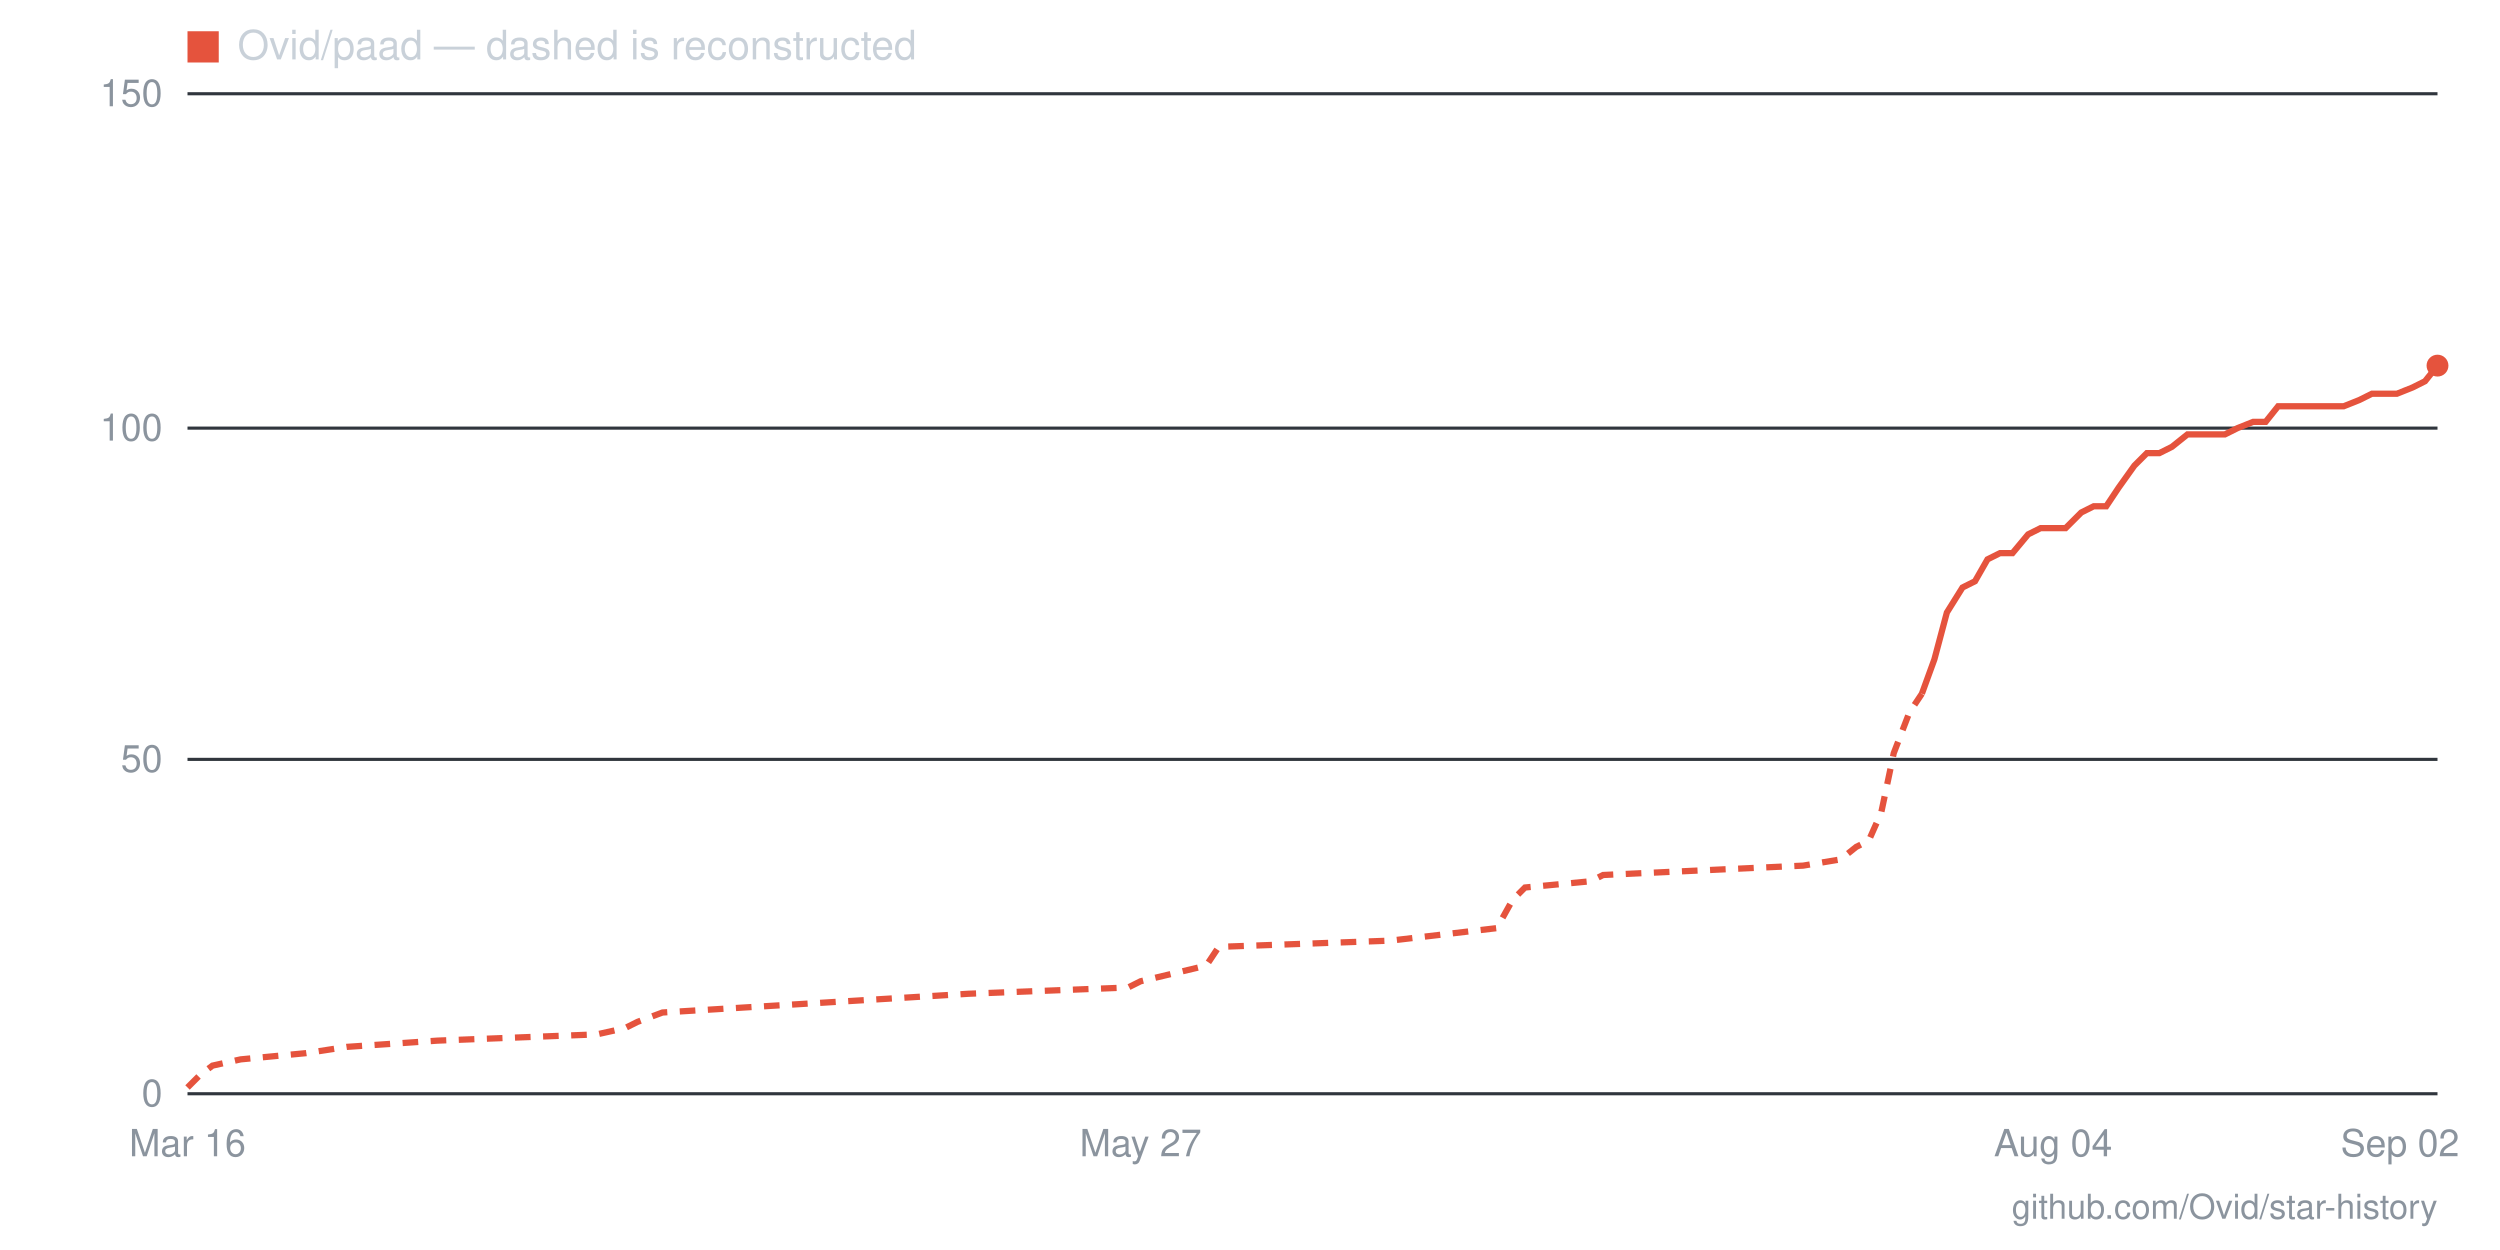
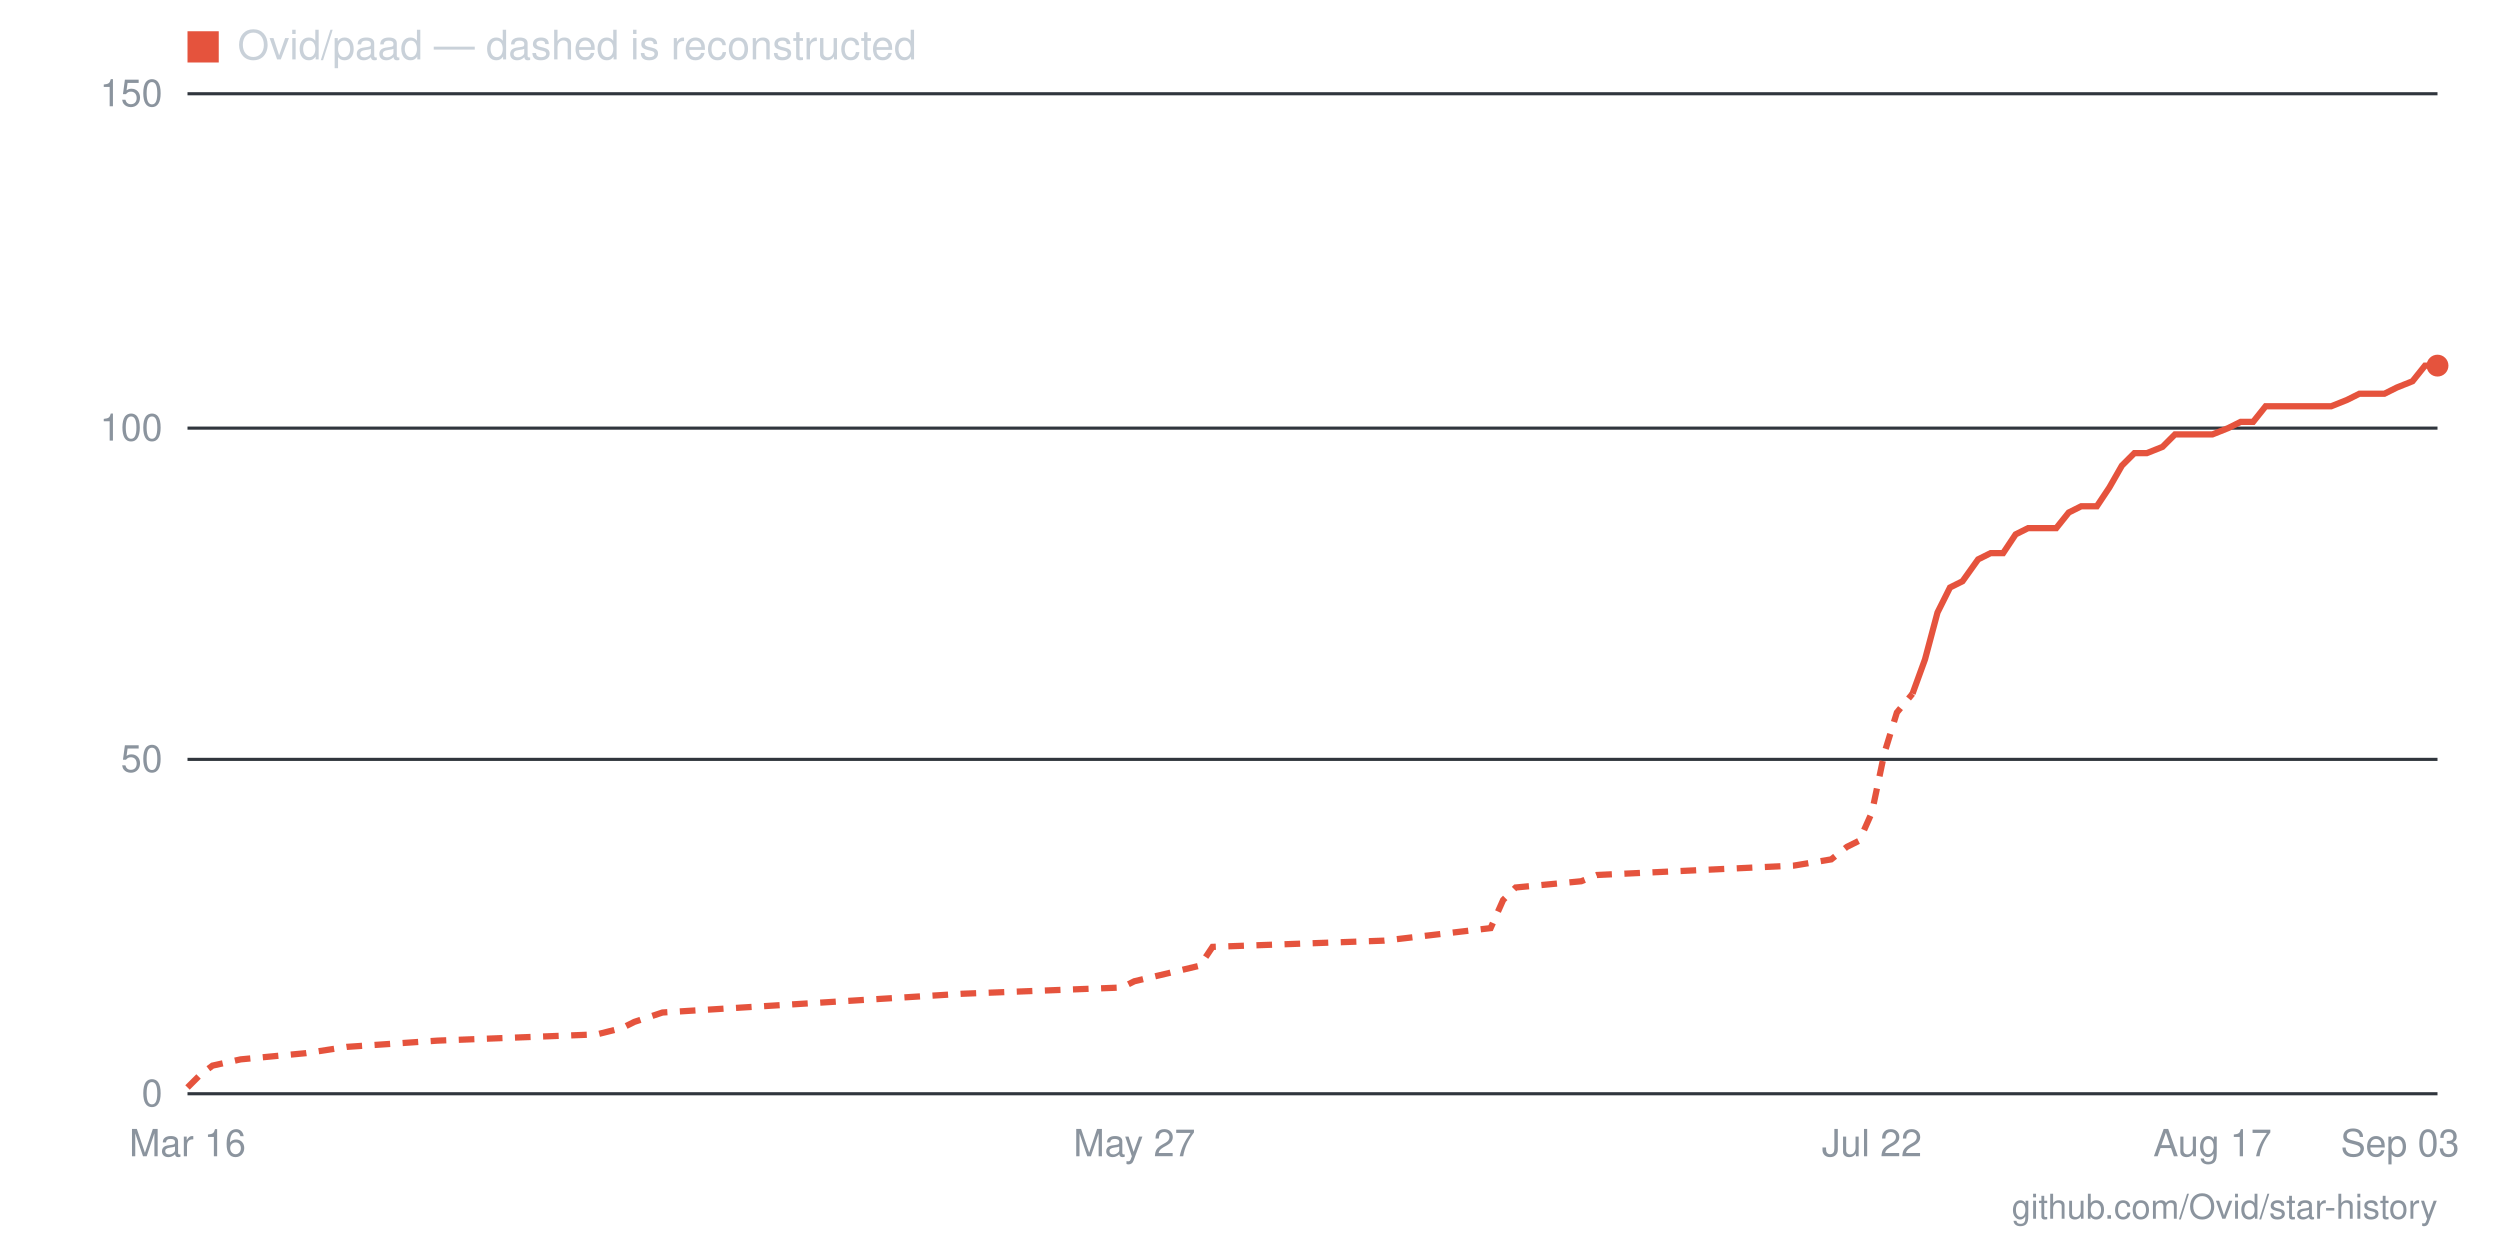
- <svg xmlns="http://www.w3.org/2000/svg" viewBox="0 0 800 400" width="800" height="400" role="img" aria-label="Star history for Ovid/paad: 109 stars as of 2026-09-02">
+ <svg xmlns="http://www.w3.org/2000/svg" viewBox="0 0 800 400" width="800" height="400" role="img" aria-label="Star history for Ovid/paad: 109 stars as of 2026-09-03">
  <line x1="60" y1="350" x2="780" y2="350" stroke="#30363d" stroke-width="1" />
  <text x="52" y="354" text-anchor="end" font-family="-apple-system,BlinkMacSystemFont,'Segoe UI',Helvetica,Arial,sans-serif" font-size="12" fill="#8b949e">0</text>
  <line x1="60" y1="243" x2="780" y2="243" stroke="#30363d" stroke-width="1" />
  <text x="52" y="247" text-anchor="end" font-family="-apple-system,BlinkMacSystemFont,'Segoe UI',Helvetica,Arial,sans-serif" font-size="12" fill="#8b949e">50</text>
  <line x1="60" y1="137" x2="780" y2="137" stroke="#30363d" stroke-width="1" />
  <text x="52" y="141" text-anchor="end" font-family="-apple-system,BlinkMacSystemFont,'Segoe UI',Helvetica,Arial,sans-serif" font-size="12" fill="#8b949e">100</text>
  <line x1="60" y1="30" x2="780" y2="30" stroke="#30363d" stroke-width="1" />
  <text x="52" y="34" text-anchor="end" font-family="-apple-system,BlinkMacSystemFont,'Segoe UI',Helvetica,Arial,sans-serif" font-size="12" fill="#8b949e">150</text>
-   <text x="768" y="370" text-anchor="middle" font-family="-apple-system,BlinkMacSystemFont,'Segoe UI',Helvetica,Arial,sans-serif" font-size="12" fill="#8b949e">Sep 02</text>
-   <text x="657" y="370" text-anchor="middle" font-family="-apple-system,BlinkMacSystemFont,'Segoe UI',Helvetica,Arial,sans-serif" font-size="12" fill="#8b949e">Aug 04</text>
-   <text x="365" y="370" text-anchor="middle" font-family="-apple-system,BlinkMacSystemFont,'Segoe UI',Helvetica,Arial,sans-serif" font-size="12" fill="#8b949e">May 27</text>
+   <text x="768" y="370" text-anchor="middle" font-family="-apple-system,BlinkMacSystemFont,'Segoe UI',Helvetica,Arial,sans-serif" font-size="12" fill="#8b949e">Sep 03</text>
+   <text x="708" y="370" text-anchor="middle" font-family="-apple-system,BlinkMacSystemFont,'Segoe UI',Helvetica,Arial,sans-serif" font-size="12" fill="#8b949e">Aug 17</text>
+   <text x="599" y="370" text-anchor="middle" font-family="-apple-system,BlinkMacSystemFont,'Segoe UI',Helvetica,Arial,sans-serif" font-size="12" fill="#8b949e">Jul 22</text>
+   <text x="363" y="370" text-anchor="middle" font-family="-apple-system,BlinkMacSystemFont,'Segoe UI',Helvetica,Arial,sans-serif" font-size="12" fill="#8b949e">May 27</text>
  <text x="60" y="370" text-anchor="middle" font-family="-apple-system,BlinkMacSystemFont,'Segoe UI',Helvetica,Arial,sans-serif" font-size="12" fill="#8b949e">Mar 16</text>
-   <polyline fill="none" stroke="#e5533d" stroke-width="2" stroke-dasharray="5 4" points="60,348 64,344 68,341 77,339 98,337 111,335 140,333 191,331 200,329 204,327 212,324 310,318 361,316 365,314 386,309 390,303 445,301 479,297 484,288 488,284 509,282 513,280 577,277 589,275 594,271 598,269 602,260 606,241 611,228 615,222" />
-   <polyline fill="none" stroke="#e5533d" stroke-width="2" points="615,222 619,211 623,196 628,188 632,186 636,179 640,177 644,177 649,171 653,169 657,169 661,169 666,164 670,162 674,162 678,156 683,149 687,145 691,145 695,143 700,139 704,139 708,139 712,139 716,137 721,135 725,135 729,130 733,130 738,130 742,130 746,130 750,130 755,128 759,126 763,126 767,126 772,124 776,122 780,117" />
+   <polyline fill="none" stroke="#e5533d" stroke-width="2" stroke-dasharray="5 4" points="60,348 64,344 68,341 77,339 98,337 111,335 140,333 191,331 199,329 203,327 212,324 308,318 359,316 363,314 384,309 388,303 443,301 477,297 481,288 485,284 506,282 511,280 574,277 586,275 591,271 595,269 599,260 603,241 607,228 612,222" />
+   <polyline fill="none" stroke="#e5533d" stroke-width="2" points="612,222 616,211 620,196 624,188 628,186 633,179 637,177 641,177 645,171 649,169 654,169 658,169 662,164 666,162 671,162 675,156 679,149 683,145 687,145 692,143 696,139 700,139 704,139 708,139 713,137 717,135 721,135 725,130 729,130 734,130 738,130 742,130 746,130 751,128 755,126 759,126 763,126 767,124 772,122 776,117 780,117" />
  <circle cx="780" cy="117" r="3.5" fill="#e5533d" />
  <rect x="60" y="10" width="10" height="10" fill="#e5533d" />
  <text x="76" y="19" font-family="-apple-system,BlinkMacSystemFont,'Segoe UI',Helvetica,Arial,sans-serif" font-size="13" fill="#c9d1d9">Ovid/paad — dashed is reconstructed</text>
  <text x="780" y="390" text-anchor="end" font-family="-apple-system,BlinkMacSystemFont,'Segoe UI',Helvetica,Arial,sans-serif" font-size="11" fill="#8b949e">github.com/Ovid/star-history</text>
</svg>
